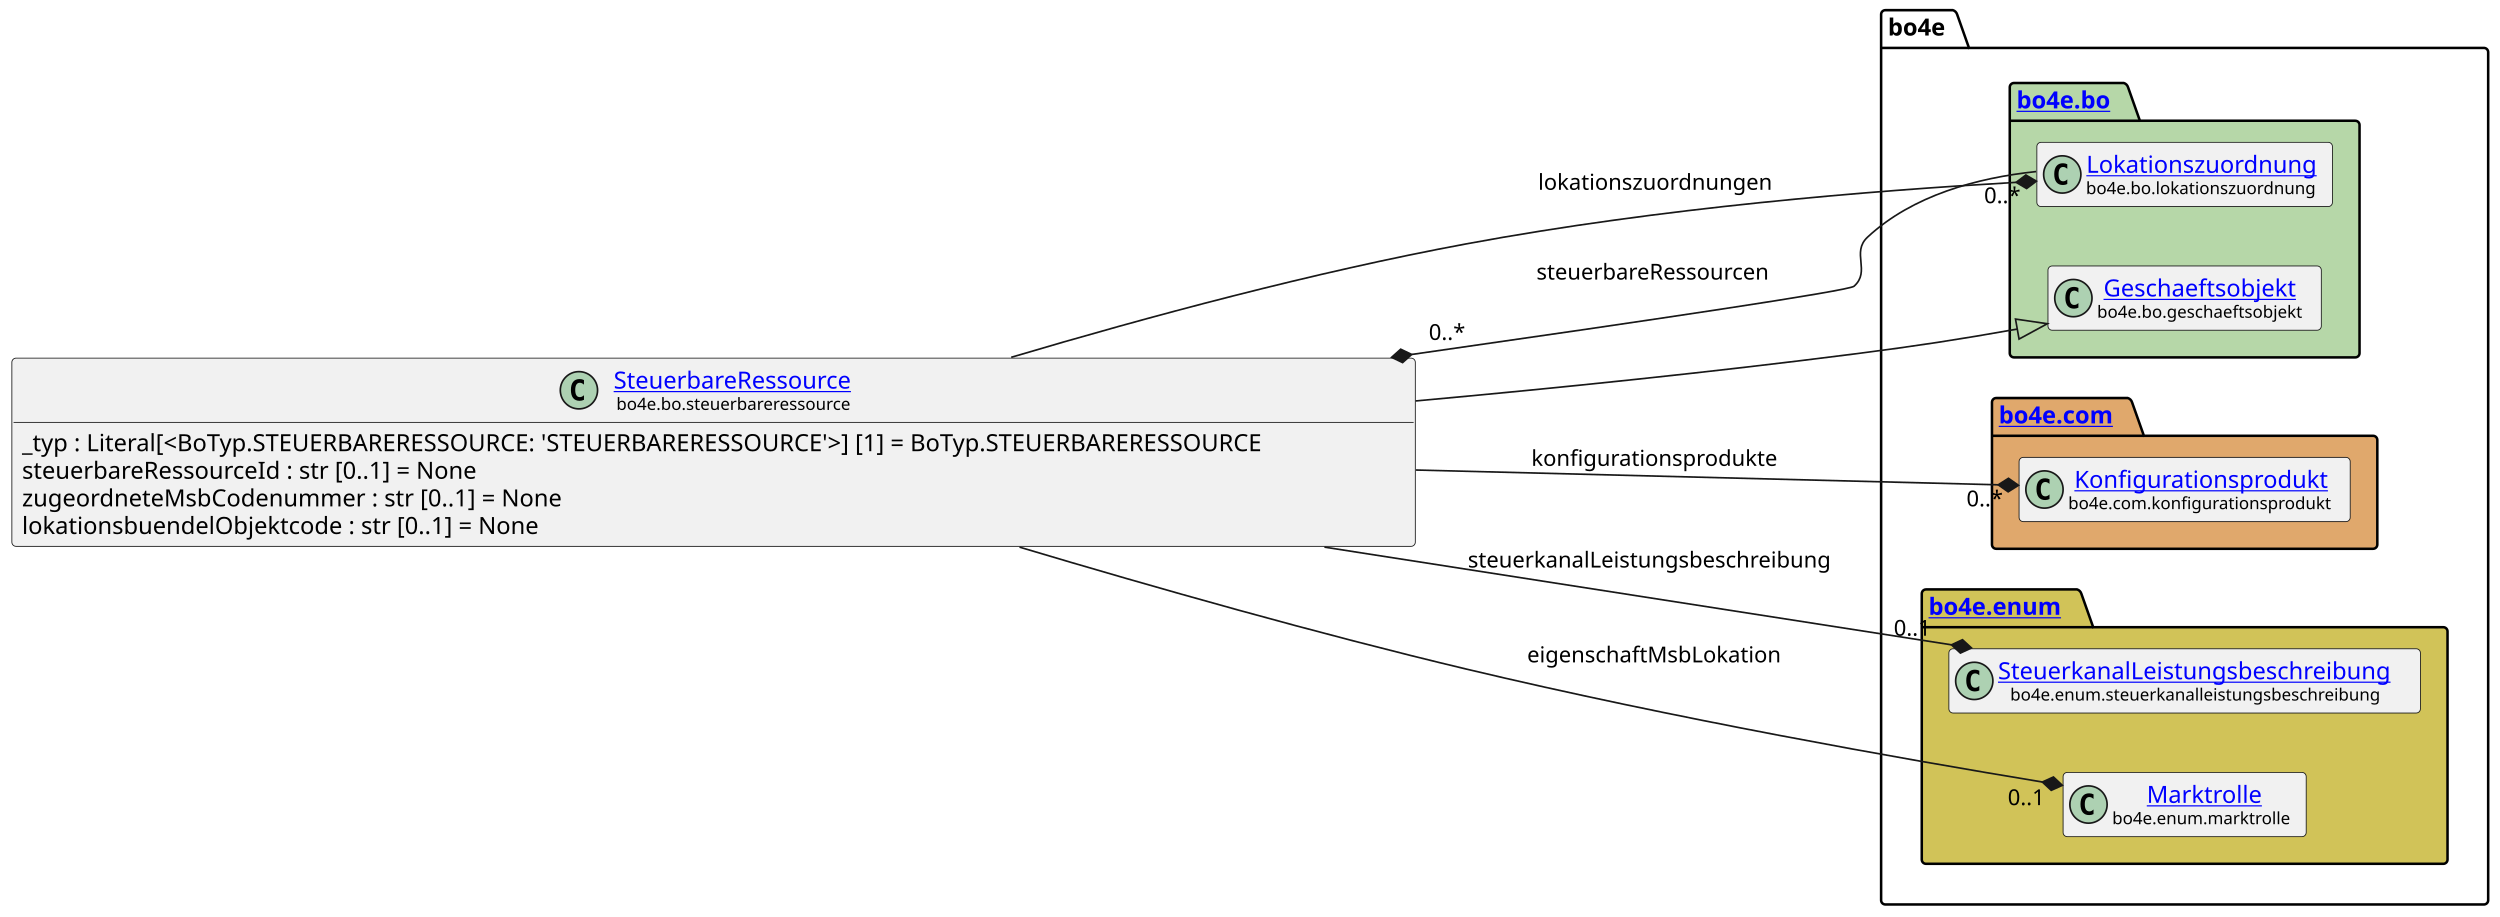
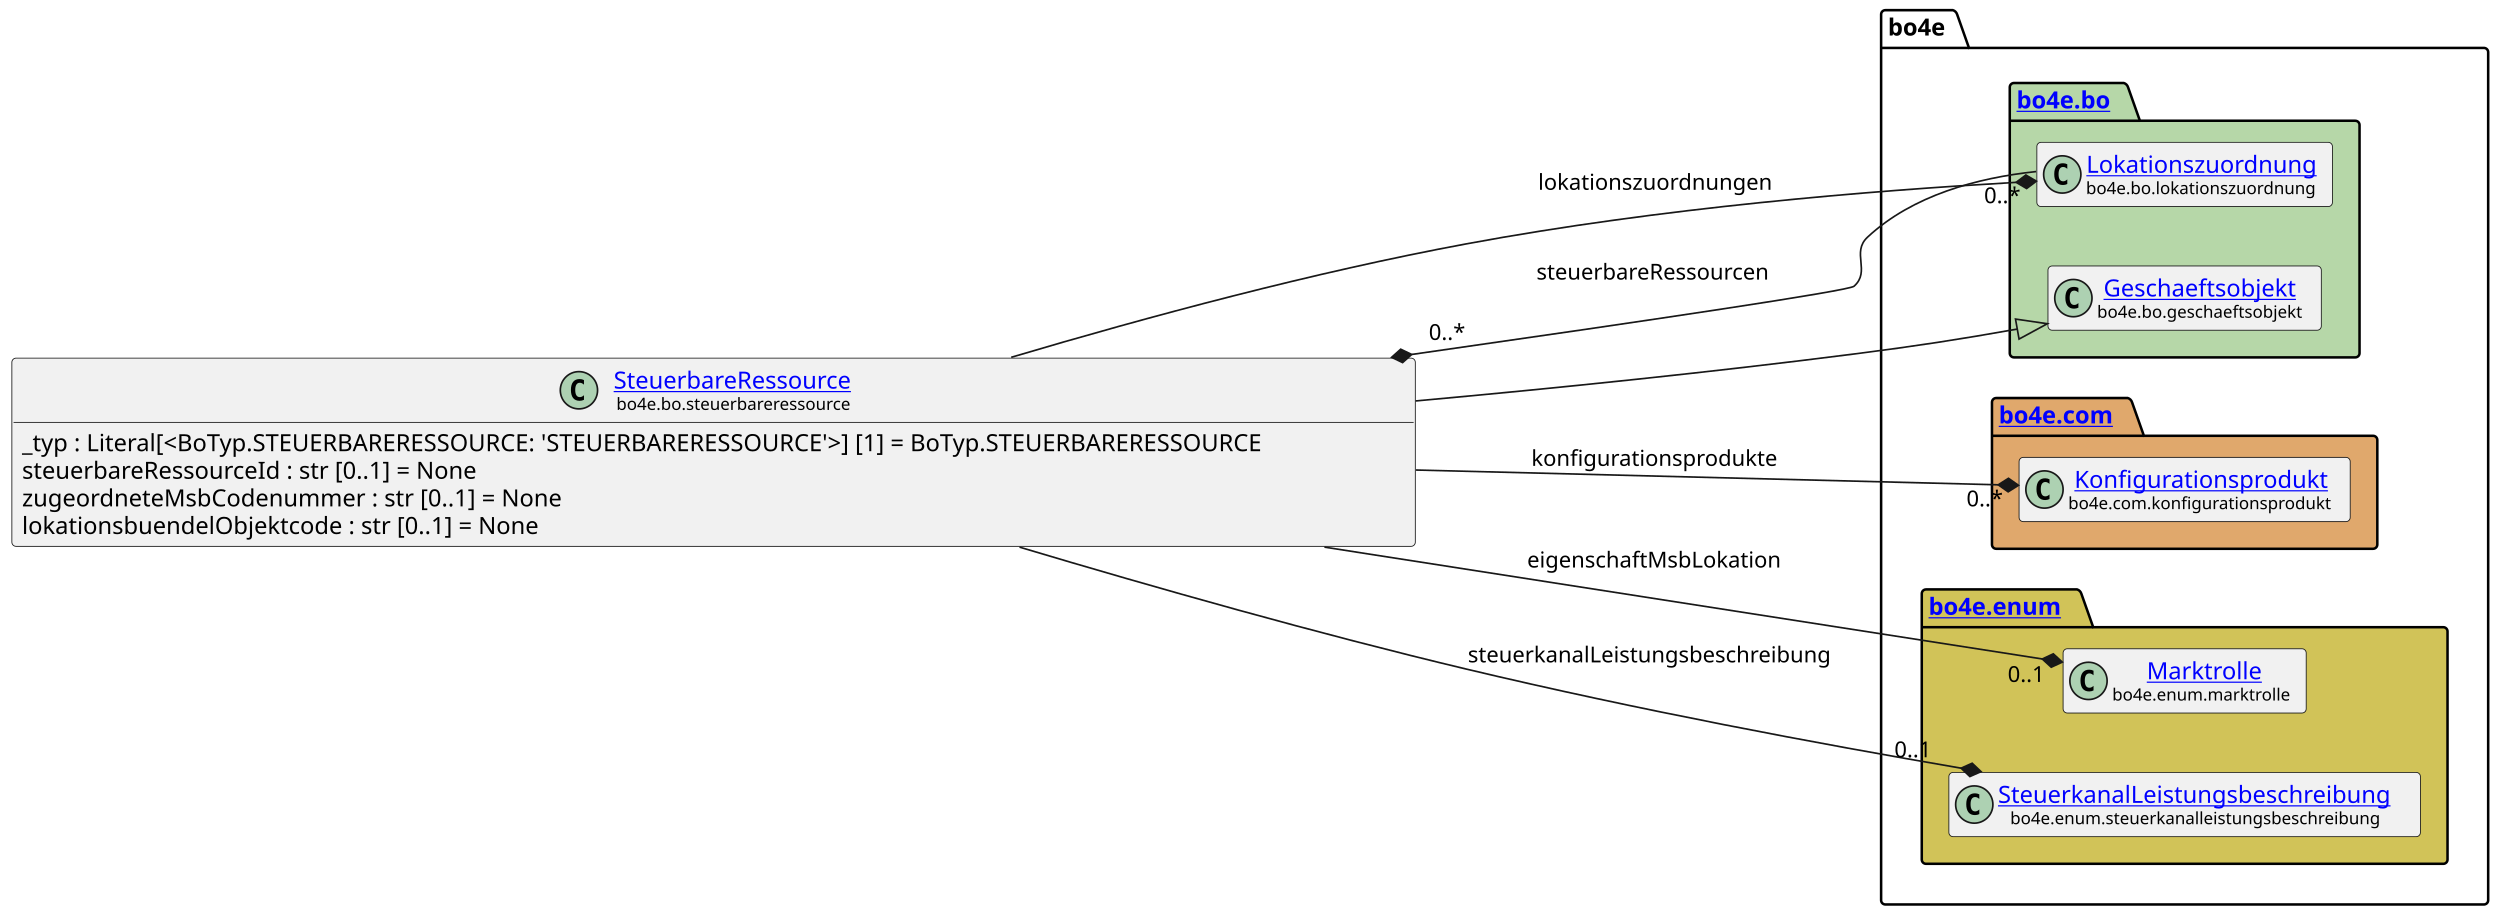
<svg xmlns="http://www.w3.org/2000/svg" xmlns:xlink="http://www.w3.org/1999/xlink" contentStyleType="text/css" data-diagram-type="CLASS" height="541px" preserveAspectRatio="none" style="width:1476px;height:541px;background:#FFFFFF;" version="1.1" viewBox="0 0 1476 541" width="1476px" zoomAndPan="magnify">
  <defs />
  <g>
    <g class="cluster" data-entity="bo4e" data-source-line="11" data-uid="ent0005" id="cluster_bo4e">
      <path d="M1113.11,6 L1152.986,6 A3.75,3.75 0 0 1 1155.486,8.5 L1162.486,28.297 L1466.52,28.297 A2.5,2.5 0 0 1 1469.02,30.797 L1469.02,531.5 A2.5,2.5 0 0 1 1466.52,534 L1113.11,534 A2.5,2.5 0 0 1 1110.61,531.5 L1110.61,8.5 A2.5,2.5 0 0 1 1113.11,6" fill="none" style="stroke:#000000;stroke-width:1.5;" />
      <line style="stroke:#000000;stroke-width:1.5;" x1="1110.61" x2="1162.486" y1="28.297" y2="28.297" />
      <text fill="#000000" font-family="sans-serif" font-size="14" font-weight="bold" lengthAdjust="spacing" textLength="38.876" x="1114.61" y="20.995">bo4e</text>
    </g>
    <g class="cluster" data-entity="bo" data-source-line="10" data-uid="ent0003" id="cluster_bo">
      <path d="M1189.06,49 L1253.894,49 A3.75,3.75 0 0 1 1256.394,51.5 L1263.394,71.297 L1390.57,71.297 A2.5,2.5 0 0 1 1393.07,73.797 L1393.07,208.5 A2.5,2.5 0 0 1 1390.57,211 L1189.06,211 A2.5,2.5 0 0 1 1186.56,208.5 L1186.56,51.5 A2.5,2.5 0 0 1 1189.06,49" fill="#B6D7A8" style="stroke:#000000;stroke-width:1.5;" />
      <line style="stroke:#000000;stroke-width:1.5;" x1="1186.56" x2="1263.394" y1="71.297" y2="71.297" />
      <a href="file:////home/runner/work/BO4E-python/BO4E-python/docs/../.tox/docs/tmp/html/api/bo4e.bo.html" target="_top" title="file:////home/runner/work/BO4E-python/BO4E-python/docs/../.tox/docs/tmp/html/api/bo4e.bo.html" xlink:actuate="onRequest" xlink:href="file:////home/runner/work/BO4E-python/BO4E-python/docs/../.tox/docs/tmp/html/api/bo4e.bo.html" xlink:show="new" xlink:title="file:////home/runner/work/BO4E-python/BO4E-python/docs/../.tox/docs/tmp/html/api/bo4e.bo.html" xlink:type="simple">
        <text fill="#0000FF" font-family="sans-serif" font-size="14" font-weight="bold" lengthAdjust="spacing" text-decoration="underline" textLength="63.834" x="1190.56" y="63.995">bo4e.bo</text>
      </a>
    </g>
    <g class="cluster" data-entity="com" data-source-line="14" data-uid="ent0007" id="cluster_com">
      <path d="M1178.56,235 L1256.259,235 A3.75,3.75 0 0 1 1258.759,237.5 L1265.759,257.297 L1401.07,257.297 A2.5,2.5 0 0 1 1403.57,259.797 L1403.57,321.5 A2.5,2.5 0 0 1 1401.07,324 L1178.56,324 A2.5,2.5 0 0 1 1176.06,321.5 L1176.06,237.5 A2.5,2.5 0 0 1 1178.56,235" fill="#E0A86C" style="stroke:#000000;stroke-width:1.5;" />
      <line style="stroke:#000000;stroke-width:1.5;" x1="1176.06" x2="1265.759" y1="257.297" y2="257.297" />
      <a href="file:////home/runner/work/BO4E-python/BO4E-python/docs/../.tox/docs/tmp/html/api/bo4e.com.html" target="_top" title="file:////home/runner/work/BO4E-python/BO4E-python/docs/../.tox/docs/tmp/html/api/bo4e.com.html" xlink:actuate="onRequest" xlink:href="file:////home/runner/work/BO4E-python/BO4E-python/docs/../.tox/docs/tmp/html/api/bo4e.com.html" xlink:show="new" xlink:title="file:////home/runner/work/BO4E-python/BO4E-python/docs/../.tox/docs/tmp/html/api/bo4e.com.html" xlink:type="simple">
        <text fill="#0000FF" font-family="sans-serif" font-size="14" font-weight="bold" lengthAdjust="spacing" text-decoration="underline" textLength="76.699" x="1180.06" y="249.995">bo4e.com</text>
      </a>
    </g>
    <g class="cluster" data-entity="enum" data-source-line="17" data-uid="ent0009" id="cluster_enum">
      <path d="M1137.11,348 L1226.321,348 A3.75,3.75 0 0 1 1228.821,350.5 L1235.821,370.297 L1442.52,370.297 A2.5,2.5 0 0 1 1445.02,372.797 L1445.02,507.5 A2.5,2.5 0 0 1 1442.52,510 L1137.11,510 A2.5,2.5 0 0 1 1134.61,507.5 L1134.61,350.5 A2.5,2.5 0 0 1 1137.11,348" fill="#D1C358" style="stroke:#000000;stroke-width:1.5;" />
      <line style="stroke:#000000;stroke-width:1.5;" x1="1134.61" x2="1235.821" y1="370.297" y2="370.297" />
      <a href="file:////home/runner/work/BO4E-python/BO4E-python/docs/../.tox/docs/tmp/html/api/bo4e.enum.html" target="_top" title="file:////home/runner/work/BO4E-python/BO4E-python/docs/../.tox/docs/tmp/html/api/bo4e.enum.html" xlink:actuate="onRequest" xlink:href="file:////home/runner/work/BO4E-python/BO4E-python/docs/../.tox/docs/tmp/html/api/bo4e.enum.html" xlink:show="new" xlink:title="file:////home/runner/work/BO4E-python/BO4E-python/docs/../.tox/docs/tmp/html/api/bo4e.enum.html" xlink:type="simple">
        <text fill="#0000FF" font-family="sans-serif" font-size="14" font-weight="bold" lengthAdjust="spacing" text-decoration="underline" textLength="88.211" x="1138.61" y="362.995">bo4e.enum</text>
      </a>
    </g>
    <g class="entity" data-entity="Lokationszuordnung" data-source-line="11" data-uid="ent0004" id="entity_Lokationszuordnung">
      <rect fill="#F1F1F1" height="37.938" rx="2.5" ry="2.5" style="stroke:#181818;stroke-width:0.5;" width="174.51" x="1202.56" y="84.03" />
      <ellipse cx="1217.56" cy="102.999" fill="#ADD1B2" rx="11" ry="11" style="stroke:#181818;stroke-width:1;" />
      <path d="M1220.529,108.639 Q1219.951,108.936 1219.31,109.077 Q1218.669,109.233 1217.966,109.233 Q1215.466,109.233 1214.138,107.593 Q1212.826,105.936 1212.826,102.811 Q1212.826,99.686 1214.138,98.03 Q1215.466,96.374 1217.966,96.374 Q1218.669,96.374 1219.31,96.53 Q1219.966,96.686 1220.529,96.983 L1220.529,99.702 Q1219.904,99.124 1219.31,98.858 Q1218.716,98.577 1218.091,98.577 Q1216.747,98.577 1216.06,99.655 Q1215.372,100.718 1215.372,102.811 Q1215.372,104.905 1216.06,105.983 Q1216.747,107.046 1218.091,107.046 Q1218.716,107.046 1219.31,106.78 Q1219.904,106.499 1220.529,105.921 L1220.529,108.639 Z " fill="#000000" />
      <a href="file:////home/runner/work/BO4E-python/BO4E-python/docs/../.tox/docs/tmp/html/api/bo4e.bo.html#bo4e.bo.lokationszuordnung.Lokationszuordnung" target="_top" title="file:////home/runner/work/BO4E-python/BO4E-python/docs/../.tox/docs/tmp/html/api/bo4e.bo.html#bo4e.bo.lokationszuordnung.Lokationszuordnung" xlink:actuate="onRequest" xlink:href="file:////home/runner/work/BO4E-python/BO4E-python/docs/../.tox/docs/tmp/html/api/bo4e.bo.html#bo4e.bo.lokationszuordnung.Lokationszuordnung" xlink:show="new" xlink:title="file:////home/runner/work/BO4E-python/BO4E-python/docs/../.tox/docs/tmp/html/api/bo4e.bo.html#bo4e.bo.lokationszuordnung.Lokationszuordnung" xlink:type="simple">
        <text fill="#0000FF" font-family="sans-serif" font-size="14" lengthAdjust="spacing" text-decoration="underline" textLength="142.099" x="1231.766" y="102.025">Lokationszuordnung</text>
      </a>
      <text fill="#000000" font-family="sans-serif" font-size="10" lengthAdjust="spacing" textLength="142.51" x="1231.56" y="114.609">bo4e.bo.lokationszuordnung</text>
    </g>
    <g class="entity" data-entity="Geschaeftsobjekt" data-source-line="12" data-uid="ent0006" id="entity_Geschaeftsobjekt">
      <rect fill="#F1F1F1" height="37.938" rx="2.5" ry="2.5" style="stroke:#181818;stroke-width:0.5;" width="161.39" x="1209.12" y="157.03" />
      <ellipse cx="1224.12" cy="175.999" fill="#ADD1B2" rx="11" ry="11" style="stroke:#181818;stroke-width:1;" />
      <path d="M1227.089,181.639 Q1226.511,181.936 1225.87,182.077 Q1225.229,182.233 1224.526,182.233 Q1222.026,182.233 1220.698,180.593 Q1219.386,178.936 1219.386,175.811 Q1219.386,172.686 1220.698,171.03 Q1222.026,169.374 1224.526,169.374 Q1225.229,169.374 1225.87,169.53 Q1226.526,169.686 1227.089,169.983 L1227.089,172.702 Q1226.464,172.124 1225.87,171.858 Q1225.276,171.577 1224.651,171.577 Q1223.307,171.577 1222.62,172.655 Q1221.932,173.718 1221.932,175.811 Q1221.932,177.905 1222.62,178.983 Q1223.307,180.046 1224.651,180.046 Q1225.276,180.046 1225.87,179.78 Q1226.464,179.499 1227.089,178.921 L1227.089,181.639 Z " fill="#000000" />
      <a href="file:////home/runner/work/BO4E-python/BO4E-python/docs/../.tox/docs/tmp/html/api/bo4e.bo.html#bo4e.bo.geschaeftsobjekt.Geschaeftsobjekt" target="_top" title="file:////home/runner/work/BO4E-python/BO4E-python/docs/../.tox/docs/tmp/html/api/bo4e.bo.html#bo4e.bo.geschaeftsobjekt.Geschaeftsobjekt" xlink:actuate="onRequest" xlink:href="file:////home/runner/work/BO4E-python/BO4E-python/docs/../.tox/docs/tmp/html/api/bo4e.bo.html#bo4e.bo.geschaeftsobjekt.Geschaeftsobjekt" xlink:show="new" xlink:title="file:////home/runner/work/BO4E-python/BO4E-python/docs/../.tox/docs/tmp/html/api/bo4e.bo.html#bo4e.bo.geschaeftsobjekt.Geschaeftsobjekt" xlink:type="simple">
        <text fill="#0000FF" font-family="sans-serif" font-size="14" lengthAdjust="spacing" text-decoration="underline" textLength="121.782" x="1241.924" y="175.025">Geschaeftsobjekt</text>
      </a>
      <text fill="#000000" font-family="sans-serif" font-size="10" lengthAdjust="spacing" textLength="129.39" x="1238.12" y="187.609">bo4e.bo.geschaeftsobjekt</text>
    </g>
    <g class="entity" data-entity="Konfigurationsprodukt" data-source-line="15" data-uid="ent0008" id="entity_Konfigurationsprodukt">
      <rect fill="#F1F1F1" height="37.938" rx="2.5" ry="2.5" style="stroke:#181818;stroke-width:0.5;" width="195.506" x="1192.06" y="270.03" />
      <ellipse cx="1207.06" cy="288.999" fill="#ADD1B2" rx="11" ry="11" style="stroke:#181818;stroke-width:1;" />
      <path d="M1210.029,294.639 Q1209.451,294.936 1208.81,295.077 Q1208.169,295.233 1207.466,295.233 Q1204.966,295.233 1203.638,293.592 Q1202.326,291.936 1202.326,288.811 Q1202.326,285.686 1203.638,284.03 Q1204.966,282.374 1207.466,282.374 Q1208.169,282.374 1208.81,282.53 Q1209.466,282.686 1210.029,282.983 L1210.029,285.702 Q1209.404,285.124 1208.81,284.858 Q1208.216,284.577 1207.591,284.577 Q1206.247,284.577 1205.56,285.655 Q1204.872,286.717 1204.872,288.811 Q1204.872,290.905 1205.56,291.983 Q1206.247,293.046 1207.591,293.046 Q1208.216,293.046 1208.81,292.78 Q1209.404,292.499 1210.029,291.921 L1210.029,294.639 Z " fill="#000000" />
      <a href="file:////home/runner/work/BO4E-python/BO4E-python/docs/../.tox/docs/tmp/html/api/bo4e.com.html#bo4e.com.konfigurationsprodukt.Konfigurationsprodukt" target="_top" title="file:////home/runner/work/BO4E-python/BO4E-python/docs/../.tox/docs/tmp/html/api/bo4e.com.html#bo4e.com.konfigurationsprodukt.Konfigurationsprodukt" xlink:actuate="onRequest" xlink:href="file:////home/runner/work/BO4E-python/BO4E-python/docs/../.tox/docs/tmp/html/api/bo4e.com.html#bo4e.com.konfigurationsprodukt.Konfigurationsprodukt" xlink:show="new" xlink:title="file:////home/runner/work/BO4E-python/BO4E-python/docs/../.tox/docs/tmp/html/api/bo4e.com.html#bo4e.com.konfigurationsprodukt.Konfigurationsprodukt" xlink:type="simple">
        <text fill="#0000FF" font-family="sans-serif" font-size="14" lengthAdjust="spacing" text-decoration="underline" textLength="156.208" x="1224.709" y="288.025">Konfigurationsprodukt</text>
      </a>
      <text fill="#000000" font-family="sans-serif" font-size="10" lengthAdjust="spacing" textLength="163.506" x="1221.06" y="300.609">bo4e.com.konfigurationsprodukt</text>
    </g>
-     <g class="entity" data-entity="SteuerkanalLeistungsbeschreibung" data-source-line="18" data-uid="ent0010" id="entity_SteuerkanalLeistungsbeschreibung">
-       <rect fill="#F1F1F1" height="37.938" rx="2.5" ry="2.5" style="stroke:#181818;stroke-width:0.5;" width="278.415" x="1150.61" y="383.03" />
-       <ellipse cx="1165.61" cy="401.999" fill="#ADD1B2" rx="11" ry="11" style="stroke:#181818;stroke-width:1;" />
-       <path d="M1168.579,407.639 Q1168.001,407.936 1167.36,408.077 Q1166.719,408.233 1166.016,408.233 Q1163.516,408.233 1162.188,406.592 Q1160.876,404.936 1160.876,401.811 Q1160.876,398.686 1162.188,397.03 Q1163.516,395.374 1166.016,395.374 Q1166.719,395.374 1167.36,395.53 Q1168.016,395.686 1168.579,395.983 L1168.579,398.702 Q1167.954,398.124 1167.36,397.858 Q1166.766,397.577 1166.141,397.577 Q1164.797,397.577 1164.11,398.655 Q1163.422,399.717 1163.422,401.811 Q1163.422,403.905 1164.11,404.983 Q1164.797,406.046 1166.141,406.046 Q1166.766,406.046 1167.36,405.78 Q1167.954,405.499 1168.579,404.921 L1168.579,407.639 Z " fill="#000000" />
+     <g class="entity" data-entity="Marktrolle" data-source-line="18" data-uid="ent0010" id="entity_Marktrolle">
+       <rect fill="#F1F1F1" height="37.938" rx="2.5" ry="2.5" style="stroke:#181818;stroke-width:0.5;" width="143.538" x="1218.05" y="383.03" />
+       <ellipse cx="1233.05" cy="401.999" fill="#ADD1B2" rx="11" ry="11" style="stroke:#181818;stroke-width:1;" />
+       <path d="M1236.019,407.639 Q1235.441,407.936 1234.8,408.077 Q1234.159,408.233 1233.456,408.233 Q1230.956,408.233 1229.628,406.592 Q1228.316,404.936 1228.316,401.811 Q1228.316,398.686 1229.628,397.03 Q1230.956,395.374 1233.456,395.374 Q1234.159,395.374 1234.8,395.53 Q1235.456,395.686 1236.019,395.983 L1236.019,398.702 Q1235.394,398.124 1234.8,397.858 Q1234.206,397.577 1233.581,397.577 Q1232.237,397.577 1231.55,398.655 Q1230.862,399.717 1230.862,401.811 Q1230.862,403.905 1231.55,404.983 Q1232.237,406.046 1233.581,406.046 Q1234.206,406.046 1234.8,405.78 Q1235.394,405.499 1236.019,404.921 L1236.019,407.639 Z " fill="#000000" />
+       <a href="file:////home/runner/work/BO4E-python/BO4E-python/docs/../.tox/docs/tmp/html/api/bo4e.enum.html#bo4e.enum.marktrolle.Marktrolle" target="_top" title="file:////home/runner/work/BO4E-python/BO4E-python/docs/../.tox/docs/tmp/html/api/bo4e.enum.html#bo4e.enum.marktrolle.Marktrolle" xlink:actuate="onRequest" xlink:href="file:////home/runner/work/BO4E-python/BO4E-python/docs/../.tox/docs/tmp/html/api/bo4e.enum.html#bo4e.enum.marktrolle.Marktrolle" xlink:show="new" xlink:title="file:////home/runner/work/BO4E-python/BO4E-python/docs/../.tox/docs/tmp/html/api/bo4e.enum.html#bo4e.enum.marktrolle.Marktrolle" xlink:type="simple">
+         <text fill="#0000FF" font-family="sans-serif" font-size="14" lengthAdjust="spacing" text-decoration="underline" textLength="70.725" x="1267.457" y="401.025">Marktrolle</text>
+       </a>
+       <text fill="#000000" font-family="sans-serif" font-size="10" lengthAdjust="spacing" textLength="111.538" x="1247.05" y="413.609">bo4e.enum.marktrolle</text>
+     </g>
+     <g class="entity" data-entity="SteuerkanalLeistungsbeschreibung" data-source-line="19" data-uid="ent0011" id="entity_SteuerkanalLeistungsbeschreibung">
+       <rect fill="#F1F1F1" height="37.938" rx="2.5" ry="2.5" style="stroke:#181818;stroke-width:0.5;" width="278.415" x="1150.61" y="456.03" />
+       <ellipse cx="1165.61" cy="474.999" fill="#ADD1B2" rx="11" ry="11" style="stroke:#181818;stroke-width:1;" />
+       <path d="M1168.579,480.639 Q1168.001,480.936 1167.36,481.077 Q1166.719,481.233 1166.016,481.233 Q1163.516,481.233 1162.188,479.592 Q1160.876,477.936 1160.876,474.811 Q1160.876,471.686 1162.188,470.03 Q1163.516,468.374 1166.016,468.374 Q1166.719,468.374 1167.36,468.53 Q1168.016,468.686 1168.579,468.983 L1168.579,471.702 Q1167.954,471.124 1167.36,470.858 Q1166.766,470.577 1166.141,470.577 Q1164.797,470.577 1164.11,471.655 Q1163.422,472.717 1163.422,474.811 Q1163.422,476.905 1164.11,477.983 Q1164.797,479.046 1166.141,479.046 Q1166.766,479.046 1167.36,478.78 Q1167.954,478.499 1168.579,477.921 L1168.579,480.639 Z " fill="#000000" />
      <a href="file:////home/runner/work/BO4E-python/BO4E-python/docs/../.tox/docs/tmp/html/api/bo4e.enum.html#bo4e.enum.steuerkanalleistungsbeschreibung.SteuerkanalLeistungsbeschreibung" target="_top" title="file:////home/runner/work/BO4E-python/BO4E-python/docs/../.tox/docs/tmp/html/api/bo4e.enum.html#bo4e.enum.steuerkanalleistungsbeschreibung.SteuerkanalLeistungsbeschreibung" xlink:actuate="onRequest" xlink:href="file:////home/runner/work/BO4E-python/BO4E-python/docs/../.tox/docs/tmp/html/api/bo4e.enum.html#bo4e.enum.steuerkanalleistungsbeschreibung.SteuerkanalLeistungsbeschreibung" xlink:show="new" xlink:title="file:////home/runner/work/BO4E-python/BO4E-python/docs/../.tox/docs/tmp/html/api/bo4e.enum.html#bo4e.enum.steuerkanalleistungsbeschreibung.SteuerkanalLeistungsbeschreibung" xlink:type="simple">
-         <text fill="#0000FF" font-family="sans-serif" font-size="14" lengthAdjust="spacing" text-decoration="underline" textLength="246.415" x="1179.61" y="401.025">SteuerkanalLeistungsbeschreibung</text>
+         <text fill="#0000FF" font-family="sans-serif" font-size="14" lengthAdjust="spacing" text-decoration="underline" textLength="246.415" x="1179.61" y="474.025">SteuerkanalLeistungsbeschreibung</text>
      </a>
-       <text fill="#000000" font-family="sans-serif" font-size="10" lengthAdjust="spacing" textLength="231.987" x="1186.824" y="413.609">bo4e.enum.steuerkanalleistungsbeschreibung</text>
-     </g>
-     <g class="entity" data-entity="Marktrolle" data-source-line="19" data-uid="ent0011" id="entity_Marktrolle">
-       <rect fill="#F1F1F1" height="37.938" rx="2.5" ry="2.5" style="stroke:#181818;stroke-width:0.5;" width="143.538" x="1218.05" y="456.03" />
-       <ellipse cx="1233.05" cy="474.999" fill="#ADD1B2" rx="11" ry="11" style="stroke:#181818;stroke-width:1;" />
-       <path d="M1236.019,480.639 Q1235.441,480.936 1234.8,481.077 Q1234.159,481.233 1233.456,481.233 Q1230.956,481.233 1229.628,479.592 Q1228.316,477.936 1228.316,474.811 Q1228.316,471.686 1229.628,470.03 Q1230.956,468.374 1233.456,468.374 Q1234.159,468.374 1234.8,468.53 Q1235.456,468.686 1236.019,468.983 L1236.019,471.702 Q1235.394,471.124 1234.8,470.858 Q1234.206,470.577 1233.581,470.577 Q1232.237,470.577 1231.55,471.655 Q1230.862,472.717 1230.862,474.811 Q1230.862,476.905 1231.55,477.983 Q1232.237,479.046 1233.581,479.046 Q1234.206,479.046 1234.8,478.78 Q1235.394,478.499 1236.019,477.921 L1236.019,480.639 Z " fill="#000000" />
-       <a href="file:////home/runner/work/BO4E-python/BO4E-python/docs/../.tox/docs/tmp/html/api/bo4e.enum.html#bo4e.enum.marktrolle.Marktrolle" target="_top" title="file:////home/runner/work/BO4E-python/BO4E-python/docs/../.tox/docs/tmp/html/api/bo4e.enum.html#bo4e.enum.marktrolle.Marktrolle" xlink:actuate="onRequest" xlink:href="file:////home/runner/work/BO4E-python/BO4E-python/docs/../.tox/docs/tmp/html/api/bo4e.enum.html#bo4e.enum.marktrolle.Marktrolle" xlink:show="new" xlink:title="file:////home/runner/work/BO4E-python/BO4E-python/docs/../.tox/docs/tmp/html/api/bo4e.enum.html#bo4e.enum.marktrolle.Marktrolle" xlink:type="simple">
-         <text fill="#0000FF" font-family="sans-serif" font-size="14" lengthAdjust="spacing" text-decoration="underline" textLength="70.725" x="1267.457" y="474.025">Marktrolle</text>
-       </a>
-       <text fill="#000000" font-family="sans-serif" font-size="10" lengthAdjust="spacing" textLength="111.538" x="1247.05" y="486.609">bo4e.enum.marktrolle</text>
+       <text fill="#000000" font-family="sans-serif" font-size="10" lengthAdjust="spacing" textLength="231.987" x="1186.824" y="486.609">bo4e.enum.steuerkanalleistungsbeschreibung</text>
    </g>
    <g class="entity" data-entity="SteuerbareRessource" data-source-line="3" data-uid="ent0002" id="entity_SteuerbareRessource">
      <rect fill="#F1F1F1" height="111.125" rx="2.5" ry="2.5" style="stroke:#181818;stroke-width:0.5;" width="828.607" x="7" y="211.44" />
      <ellipse cx="341.804" cy="230.409" fill="#ADD1B2" rx="11" ry="11" style="stroke:#181818;stroke-width:1;" />
      <path d="M344.772,236.049 Q344.194,236.346 343.554,236.487 Q342.913,236.643 342.21,236.643 Q339.71,236.643 338.382,235.002 Q337.069,233.346 337.069,230.221 Q337.069,227.096 338.382,225.44 Q339.71,223.784 342.21,223.784 Q342.913,223.784 343.554,223.94 Q344.21,224.096 344.772,224.393 L344.772,227.112 Q344.147,226.534 343.554,226.268 Q342.96,225.987 342.335,225.987 Q340.991,225.987 340.304,227.065 Q339.616,228.127 339.616,230.221 Q339.616,232.315 340.304,233.393 Q340.991,234.456 342.335,234.456 Q342.96,234.456 343.554,234.19 Q344.147,233.909 344.772,233.331 L344.772,236.049 Z " fill="#000000" />
      <a href="file:////home/runner/work/BO4E-python/BO4E-python/docs/../.tox/docs/tmp/html/api/bo4e.bo.html#bo4e.bo.steuerbareressource.SteuerbareRessource" target="_top" title="file:////home/runner/work/BO4E-python/BO4E-python/docs/../.tox/docs/tmp/html/api/bo4e.bo.html#bo4e.bo.steuerbareressource.SteuerbareRessource" xlink:actuate="onRequest" xlink:href="file:////home/runner/work/BO4E-python/BO4E-python/docs/../.tox/docs/tmp/html/api/bo4e.bo.html#bo4e.bo.steuerbareressource.SteuerbareRessource" xlink:show="new" xlink:title="file:////home/runner/work/BO4E-python/BO4E-python/docs/../.tox/docs/tmp/html/api/bo4e.bo.html#bo4e.bo.steuerbareressource.SteuerbareRessource" xlink:type="simple">
        <text fill="#0000FF" font-family="sans-serif" font-size="14" lengthAdjust="spacing" text-decoration="underline" textLength="150.5" x="362.304" y="229.435">SteuerbareRessource</text>
      </a>
      <text fill="#000000" font-family="sans-serif" font-size="10" lengthAdjust="spacing" textLength="147.329" x="363.889" y="242.019">bo4e.bo.steuerbareressource</text>
      <line style="stroke:#181818;stroke-width:0.5;" x1="8" x2="834.607" y1="249.377" y2="249.377" />
      <text fill="#000000" font-family="sans-serif" font-size="14" lengthAdjust="spacing" textLength="816.607" x="13" y="266.373">_typ : Literal[&lt;BoTyp.STEUERBARERESSOURCE: 'STEUERBARERESSOURCE'&gt;] [1] = BoTyp.STEUERBARERESSOURCE</text>
      <text fill="#000000" font-family="sans-serif" font-size="14" lengthAdjust="spacing" textLength="293.323" x="13" y="282.67">steuerbareRessourceId : str [0..1] = None</text>
      <text fill="#000000" font-family="sans-serif" font-size="14" lengthAdjust="spacing" textLength="343.41" x="13" y="298.966">zugeordneteMsbCodenummer : str [0..1] = None</text>
      <text fill="#000000" font-family="sans-serif" font-size="14" lengthAdjust="spacing" textLength="331.058" x="13" y="315.263">lokationsbuendelObjektcode : str [0..1] = None</text>
    </g>
    <g class="link" data-entity-1="SteuerbareRessource" data-entity-2="Geschaeftsobjekt" data-source-line="22" data-uid="lnk12" id="link_SteuerbareRessource_Geschaeftsobjekt">
      <path codeLine="22" d="M835.76,236.72 C921.46,228.94 1011.08,219.68 1094.61,209 C1132.26,204.18 1156.058,200.49 1190.998,194.28" fill="none" id="SteuerbareRessource-to-Geschaeftsobjekt" style="stroke:#181818;stroke-width:1;" />
      <polygon fill="none" points="1208.72,191.13,1189.948,188.372,1192.048,200.187,1208.72,191.13" style="stroke:#181818;stroke-width:1;" />
    </g>
    <g class="link" data-entity-1="SteuerbareRessource" data-entity-2="SteuerkanalLeistungsbeschreibung" data-source-line="23" data-uid="lnk13" id="link_SteuerbareRessource_SteuerkanalLeistungsbeschreibung">
-       <path codeLine="23" d="M781.94,323.03 C917.88,344.21 1051.923,365.093 1152.113,380.703" fill="none" id="SteuerbareRessource-to-SteuerkanalLeistungsbeschreibung" style="stroke:#181818;stroke-width:1;" />
-       <polygon fill="#181818" points="1163.97,382.55,1158.657,377.674,1152.113,380.703,1157.426,385.579,1163.97,382.55" style="stroke:#181818;stroke-width:1;" />
-       <text fill="#000000" font-family="sans-serif" font-size="13" lengthAdjust="spacing" textLength="227.335" x="866.61" y="335.067">steuerkanalLeistungsbeschreibung</text>
-       <text fill="#000000" font-family="sans-serif" font-size="13" lengthAdjust="spacing" textLength="24.807" x="1118.065" y="375.332">0..1</text>
+       <path codeLine="23" d="M601.92,323.03 C682.14,346.98 778.14,374.15 865.61,395 C967.44,419.27 1072.633,438.887 1157.784,453.527" fill="none" id="SteuerbareRessource-to-SteuerkanalLeistungsbeschreibung" style="stroke:#181818;stroke-width:1;" />
+       <polygon fill="#181818" points="1169.61,455.56,1164.374,450.601,1157.784,453.527,1163.019,458.486,1169.61,455.56" style="stroke:#181818;stroke-width:1;" />
+       <text fill="#000000" font-family="sans-serif" font-size="13" lengthAdjust="spacing" textLength="227.335" x="866.61" y="391.067">steuerkanalLeistungsbeschreibung</text>
+       <text fill="#000000" font-family="sans-serif" font-size="13" lengthAdjust="spacing" textLength="24.807" x="1118.425" y="447.084">0..1</text>
    </g>
    <g class="link" data-entity-1="SteuerbareRessource" data-entity-2="Konfigurationsprodukt" data-source-line="24" data-uid="lnk14" id="link_SteuerbareRessource_Konfigurationsprodukt">
      <path codeLine="24" d="M835.89,277.5 C968.72,280.87 1092.024,284.006 1179.714,286.226" fill="none" id="SteuerbareRessource-to-Konfigurationsprodukt" style="stroke:#181818;stroke-width:1;" />
      <polygon fill="#181818" points="1191.71,286.53,1185.813,282.379,1179.714,286.226,1185.611,290.377,1191.71,286.53" style="stroke:#181818;stroke-width:1;" />
      <text fill="#000000" font-family="sans-serif" font-size="13" lengthAdjust="spacing" textLength="152.052" x="904.11" y="275.067">konfigurationsprodukte</text>
      <text fill="#000000" font-family="sans-serif" font-size="13" lengthAdjust="spacing" textLength="23.036" x="1161.005" y="298.955">0..*</text>
    </g>
    <g class="link" data-entity-1="SteuerbareRessource" data-entity-2="Marktrolle" data-source-line="25" data-uid="lnk15" id="link_SteuerbareRessource_Marktrolle">
-       <path codeLine="25" d="M601.92,323.03 C682.14,346.98 778.14,374.15 865.61,395 C988.35,424.25 1121.33,447.744 1205.78,461.694" fill="none" id="SteuerbareRessource-to-Marktrolle" style="stroke:#181818;stroke-width:1;" />
-       <polygon fill="#181818" points="1217.62,463.65,1212.352,458.726,1205.78,461.694,1211.048,466.619,1217.62,463.65" style="stroke:#181818;stroke-width:1;" />
-       <text fill="#000000" font-family="sans-serif" font-size="13" lengthAdjust="spacing" textLength="157.733" x="901.61" y="391.067">eigenschaftMsbLokation</text>
-       <text fill="#000000" font-family="sans-serif" font-size="13" lengthAdjust="spacing" textLength="24.807" x="1185.371" y="475.345">0..1</text>
+       <path codeLine="25" d="M781.94,323.03 C944.74,348.39 1109.963,374.133 1205.733,389.053" fill="none" id="SteuerbareRessource-to-Marktrolle" style="stroke:#181818;stroke-width:1;" />
+       <polygon fill="#181818" points="1217.59,390.9,1212.277,386.024,1205.733,389.053,1211.046,393.929,1217.59,390.9" style="stroke:#181818;stroke-width:1;" />
+       <text fill="#000000" font-family="sans-serif" font-size="13" lengthAdjust="spacing" textLength="157.733" x="901.61" y="335.067">eigenschaftMsbLokation</text>
+       <text fill="#000000" font-family="sans-serif" font-size="13" lengthAdjust="spacing" textLength="24.807" x="1185.338" y="402.619">0..1</text>
    </g>
    <g class="link" data-entity-1="SteuerbareRessource" data-entity-2="Lokationszuordnung" data-source-line="26" data-uid="lnk16" id="link_SteuerbareRessource_Lokationszuordnung">
      <path codeLine="26" d="M597.01,210.95 C677.96,186.95 775.89,160.66 865.61,144 C981,122.57 1104.33,112.633 1190.3,107.663" fill="none" id="SteuerbareRessource-to-Lokationszuordnung" style="stroke:#181818;stroke-width:1;" />
      <polygon fill="#181818" points="1202.28,106.97,1196.059,103.323,1190.3,107.663,1196.521,111.31,1202.28,106.97" style="stroke:#181818;stroke-width:1;" />
      <text fill="#000000" font-family="sans-serif" font-size="13" lengthAdjust="spacing" textLength="144.555" x="908.11" y="112.067">lokationszuordnungen</text>
      <text fill="#000000" font-family="sans-serif" font-size="13" lengthAdjust="spacing" textLength="23.036" x="1171.39" y="119.956">0..*</text>
    </g>
    <g class="link" data-entity-1="SteuerbareRessource" data-entity-2="Lokationszuordnung" data-source-line="27" data-uid="lnk17" id="link_SteuerbareRessource_Lokationszuordnung">
      <path codeLine="27" d="M833.479,209.27 C976.329,188.83 1091.54,171.71 1094.61,169 C1104.63,160.15 1092.81,149.1 1102.61,140 C1129.16,115.32 1167.28,105.01 1202.11,101.29" fill="none" id="SteuerbareRessource-backto-Lokationszuordnung" style="stroke:#181818;stroke-width:1;" />
      <polygon fill="#181818" points="821.6,210.97,828.106,214.08,833.479,209.27,826.973,206.161,821.6,210.97" style="stroke:#181818;stroke-width:1;" />
      <text fill="#000000" font-family="sans-serif" font-size="13" lengthAdjust="spacing" textLength="146.51" x="907.11" y="165.067">steuerbareRessourcen</text>
      <text fill="#000000" font-family="sans-serif" font-size="13" lengthAdjust="spacing" textLength="23.036" x="843.557" y="200.699">0..*</text>
    </g>
  </g>
</svg>
